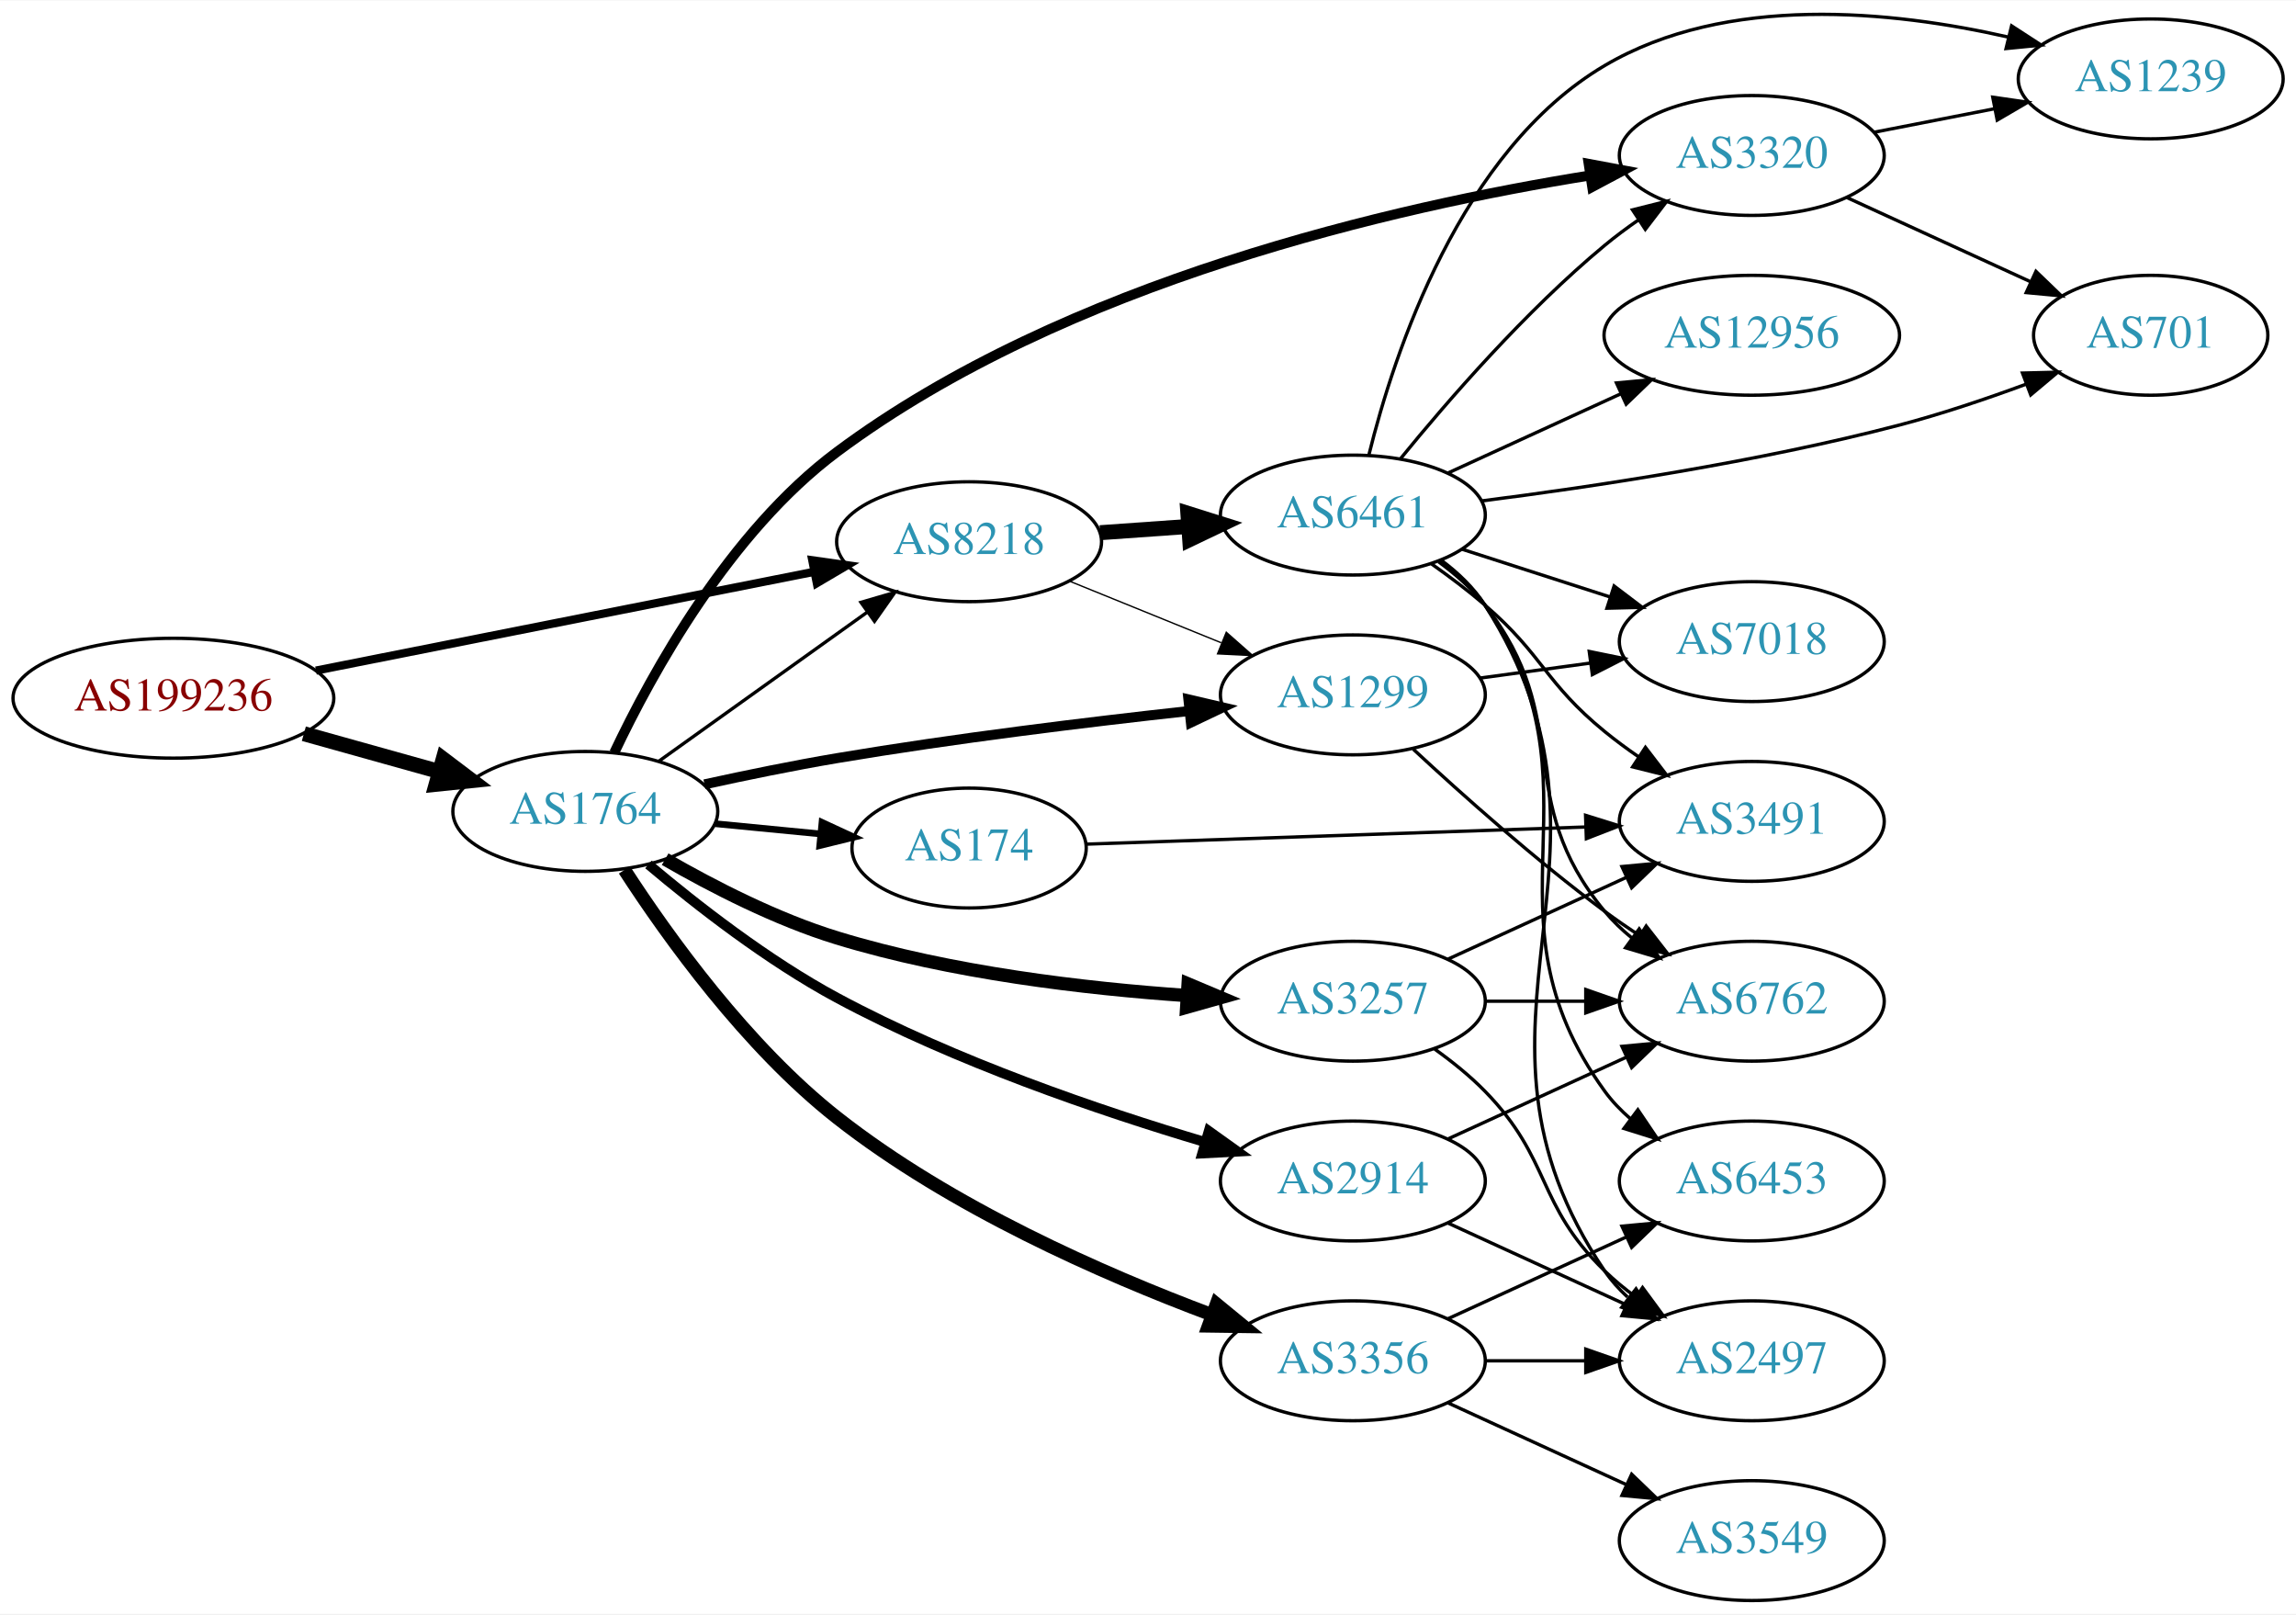
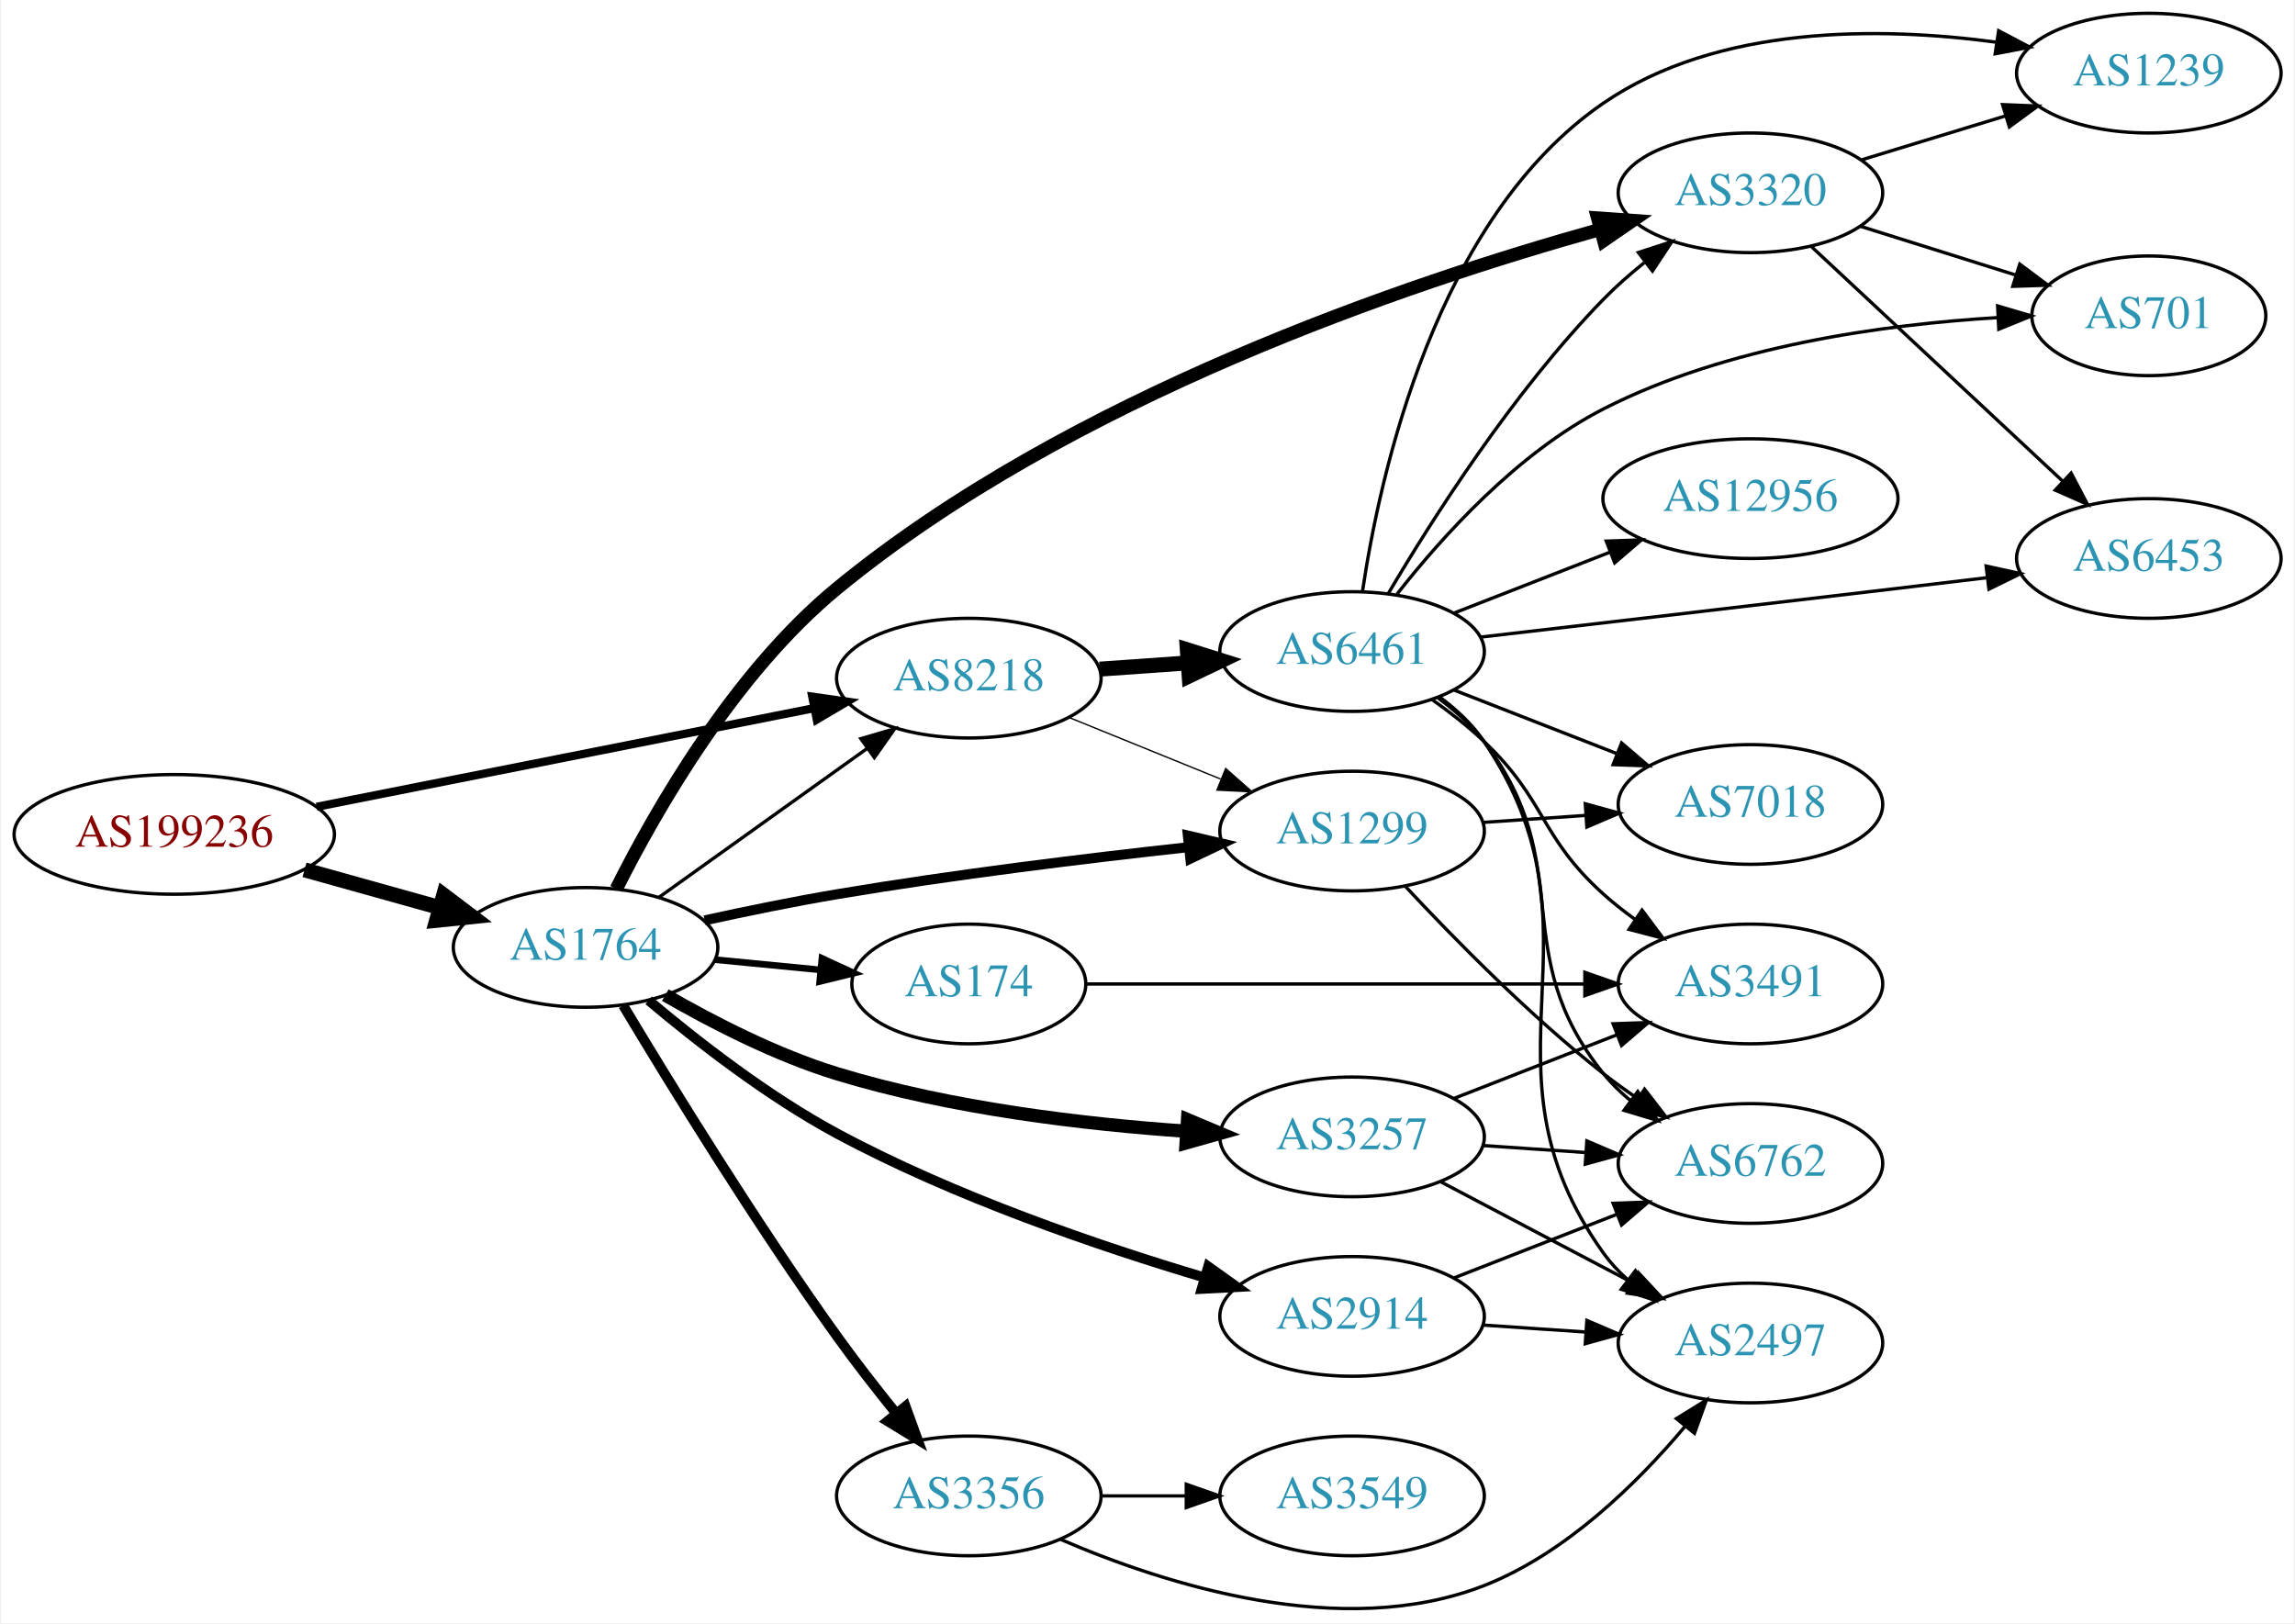
- <svg xmlns="http://www.w3.org/2000/svg" xmlns:xlink="http://www.w3.org/1999/xlink" width="690pt" height="485pt" viewBox="0.00 0.00 689.76 484.57">
-   <g id="graph0" class="graph" transform="scale(1 1) rotate(0) translate(4 480.565)">
-     <polygon fill="white" stroke="none" points="-4,4 -4,-480.565 685.755,-480.565 685.755,4 -4,4" />
+ <svg xmlns="http://www.w3.org/2000/svg" xmlns:xlink="http://www.w3.org/1999/xlink" width="690pt" height="488pt" viewBox="0.00 0.00 689.76 488.29">
+   <g id="graph0" class="graph" transform="scale(1 1) rotate(0) translate(4 484.289)">
+     <polygon fill="white" stroke="none" points="-4,4 -4,-484.289 685.755,-484.289 685.755,4 -4,4" />
    <g id="node1" class="node">
      <g id="a_node1">
        <a xlink:href="/asn/199236" xlink:title="AS199236 ~ Emarsys eMarketing Systems AG [AT]">
-           <ellipse fill="#ffffff" stroke="black" cx="48.096" cy="-271" rx="48.192" ry="18" />
-           <text text-anchor="middle" x="48.096" y="-267.3" font-family="Times,serif" font-size="14.00" fill="#880000">AS199236</text>
+           <ellipse fill="#ffffff" stroke="black" cx="48.096" cy="-233.289" rx="48.192" ry="18" />
+           <text text-anchor="middle" x="48.096" y="-229.589" font-family="Times,serif" font-size="14.00" fill="#880000">AS199236</text>
        </a>
      </g>
    </g>
    <g id="node2" class="node">
      <g id="a_node2">
        <a xlink:href="/asn/1764" xlink:title="AS1764 ~ NEXTLAYER-AS [AT]">
-           <ellipse fill="#ffffff" stroke="black" cx="171.838" cy="-237" rx="39.794" ry="18" />
-           <text text-anchor="middle" x="171.838" y="-233.3" font-family="Times,serif" font-size="14.00" fill="#2c94b3">AS1764</text>
+           <ellipse fill="#ffffff" stroke="black" cx="171.838" cy="-199.289" rx="39.794" ry="18" />
+           <text text-anchor="middle" x="171.838" y="-195.589" font-family="Times,serif" font-size="14.00" fill="#2c94b3">AS1764</text>
        </a>
      </g>
    </g>
    <g id="edge1" class="edge">
-       <path fill="none" stroke="black" stroke-width="4.5" d="M87.282,-260.335C100.173,-256.735 114.649,-252.692 127.885,-248.996" />
-       <polygon fill="black" stroke="black" stroke-width="4.5" points="129.145,-252.732 137.717,-246.25 127.026,-245.147 129.145,-252.732" />
+       <path fill="none" stroke="black" stroke-width="4.5" d="M87.282,-222.625C100.173,-219.025 114.649,-214.982 127.885,-211.285" />
+       <polygon fill="black" stroke="black" stroke-width="4.5" points="129.145,-215.022 137.717,-208.539 127.026,-207.437 129.145,-215.022" />
    </g>
    <g id="node3" class="node">
      <g id="a_node3">
        <a xlink:href="/asn/8218" xlink:title="AS8218 ~ legacy Neotelecoms [FR]">
-           <ellipse fill="#ffffff" stroke="black" cx="287.131" cy="-318" rx="39.794" ry="18" />
-           <text text-anchor="middle" x="287.131" y="-314.3" font-family="Times,serif" font-size="14.00" fill="#2c94b3">AS8218</text>
+           <ellipse fill="#ffffff" stroke="black" cx="287.131" cy="-280.289" rx="39.794" ry="18" />
+           <text text-anchor="middle" x="287.131" y="-276.589" font-family="Times,serif" font-size="14.00" fill="#2c94b3">AS8218</text>
        </a>
      </g>
    </g>
    <g id="edge2" class="edge">
-       <path fill="none" stroke="black" stroke-width="2.475" d="M90.927,-279.294C132.885,-287.614 197.313,-300.389 240.551,-308.962" />
-       <polygon fill="black" stroke="black" stroke-width="2.475" points="240.029,-312.427 250.519,-310.939 241.391,-305.561 240.029,-312.427" />
-     </g>
-     <g id="edge4" class="edge">
-       <path fill="none" stroke="black" d="M193.882,-252.046C211.497,-264.639 236.835,-282.755 256.501,-296.816" />
-       <polygon fill="black" stroke="black" points="254.645,-299.791 264.815,-302.76 258.716,-294.097 254.645,-299.791" />
+       <path fill="none" stroke="black" stroke-width="2.475" d="M90.927,-241.584C132.885,-249.903 197.313,-262.678 240.551,-271.252" />
+       <polygon fill="black" stroke="black" stroke-width="2.475" points="240.029,-274.716 250.519,-273.228 241.391,-267.85 240.029,-274.716" />
+     </g>
+     <g id="edge5" class="edge">
+       <path fill="none" stroke="black" d="M193.882,-214.335C211.497,-226.929 236.835,-245.045 256.501,-259.105" />
+       <polygon fill="black" stroke="black" points="254.645,-262.081 264.815,-265.05 258.716,-256.386 254.645,-262.081" />
    </g>
    <g id="node4" class="node">
      <g id="a_node4">
        <a xlink:href="/asn/174" xlink:title="AS174 ~ Cogent Communications [US]">
-           <ellipse fill="#ffffff" stroke="black" cx="287.131" cy="-226" rx="35.194" ry="18" />
-           <text text-anchor="middle" x="287.131" y="-222.3" font-family="Times,serif" font-size="14.00" fill="#2c94b3">AS174</text>
+           <ellipse fill="#ffffff" stroke="black" cx="287.131" cy="-188.289" rx="35.194" ry="18" />
+           <text text-anchor="middle" x="287.131" y="-184.589" font-family="Times,serif" font-size="14.00" fill="#2c94b3">AS174</text>
        </a>
      </g>
    </g>
    <g id="edge3" class="edge">
-       <path fill="none" stroke="black" stroke-width="2" d="M210.878,-233.307C221.003,-232.324 232.019,-231.254 242.421,-230.244" />
-       <polygon fill="black" stroke="black" stroke-width="2" points="242.947,-233.709 252.562,-229.259 242.271,-226.742 242.947,-233.709" />
+       <path fill="none" stroke="black" stroke-width="2" d="M210.878,-195.596C221.003,-194.613 232.019,-193.543 242.421,-192.533" />
+       <polygon fill="black" stroke="black" stroke-width="2" points="242.947,-195.999 252.562,-191.549 242.271,-189.032 242.947,-195.999" />
    </g>
    <g id="node5" class="node">
      <g id="a_node5">
        <a xlink:href="/asn/3257" xlink:title="AS3257 ~ GTT [DE]">
-           <ellipse fill="#ffffff" stroke="black" cx="402.424" cy="-180" rx="39.794" ry="18" />
-           <text text-anchor="middle" x="402.424" y="-176.3" font-family="Times,serif" font-size="14.00" fill="#2c94b3">AS3257</text>
-         </a>
-       </g>
-     </g>
-     <g id="edge5" class="edge">
-       <path fill="none" stroke="black" stroke-width="4" d="M195.82,-222.653C210.148,-214.392 229.267,-204.572 247.484,-199 281.725,-188.527 321.926,-183.807 352.659,-181.69" />
-       <polygon fill="black" stroke="black" stroke-width="4" points="352.932,-185.18 362.696,-181.067 352.498,-178.193 352.932,-185.18" />
+           <ellipse fill="#ffffff" stroke="black" cx="402.424" cy="-142.289" rx="39.794" ry="18" />
+           <text text-anchor="middle" x="402.424" y="-138.589" font-family="Times,serif" font-size="14.00" fill="#2c94b3">AS3257</text>
+         </a>
+       </g>
+     </g>
+     <g id="edge4" class="edge">
+       <path fill="none" stroke="black" stroke-width="4" d="M195.82,-184.943C210.148,-176.682 229.267,-166.862 247.484,-161.289 281.725,-150.816 321.926,-146.097 352.659,-143.98" />
+       <polygon fill="black" stroke="black" stroke-width="4" points="352.932,-147.469 362.696,-143.357 352.498,-140.483 352.932,-147.469" />
    </g>
    <g id="node6" class="node">
      <g id="a_node6">
        <a xlink:href="/asn/1299" xlink:title="AS1299 ~ Telia Carrier [EU]">
-           <ellipse fill="#ffffff" stroke="black" cx="402.424" cy="-272" rx="39.794" ry="18" />
-           <text text-anchor="middle" x="402.424" y="-268.3" font-family="Times,serif" font-size="14.00" fill="#2c94b3">AS1299</text>
+           <ellipse fill="#ffffff" stroke="black" cx="402.424" cy="-234.289" rx="39.794" ry="18" />
+           <text text-anchor="middle" x="402.424" y="-230.589" font-family="Times,serif" font-size="14.00" fill="#2c94b3">AS1299</text>
        </a>
      </g>
    </g>
    <g id="edge6" class="edge">
-       <path fill="none" stroke="black" stroke-width="3" d="M207.653,-245.129C220.166,-247.874 234.415,-250.797 247.484,-253 282.639,-258.925 322.604,-263.803 353.001,-267.133" />
-       <polygon fill="black" stroke="black" stroke-width="3" points="353.013,-270.654 363.331,-268.245 353.763,-263.695 353.013,-270.654" />
+       <path fill="none" stroke="black" stroke-width="3" d="M207.653,-207.419C220.166,-210.163 234.415,-213.087 247.484,-215.289 282.639,-221.215 322.604,-226.093 353.001,-229.422" />
+       <polygon fill="black" stroke="black" stroke-width="3" points="353.013,-232.944 363.331,-230.535 353.763,-225.984 353.013,-232.944" />
    </g>
    <g id="node7" class="node">
      <g id="a_node7">
-         <a xlink:href="/asn/3356" xlink:title="AS3356 ~ Level 3 Parent, LLC [US]">
-           <ellipse fill="#ffffff" stroke="black" cx="402.424" cy="-72" rx="39.794" ry="18" />
-           <text text-anchor="middle" x="402.424" y="-68.3" font-family="Times,serif" font-size="14.00" fill="#2c94b3">AS3356</text>
+         <a xlink:href="/asn/3320" xlink:title="AS3320 ~ DTAG [DE]">
+           <ellipse fill="#ffffff" stroke="black" cx="522.266" cy="-426.289" rx="39.794" ry="18" />
+           <text text-anchor="middle" x="522.266" y="-422.589" font-family="Times,serif" font-size="14.00" fill="#2c94b3">AS3320</text>
        </a>
      </g>
    </g>
    <g id="edge7" class="edge">
-       <path fill="none" stroke="black" stroke-width="4" d="M183.604,-219.429C196.657,-199.299 220.314,-166.349 247.484,-145 281.63,-118.171 327.24,-98.105 359.935,-85.869" />
-       <polygon fill="black" stroke="black" stroke-width="4" points="361.448,-89.043 369.64,-82.325 359.046,-82.468 361.448,-89.043" />
+       <path fill="none" stroke="black" stroke-width="4" d="M181.072,-216.875C192.834,-240.322 216.495,-281.816 247.484,-307.289 317.357,-364.726 419.202,-399.156 476.953,-415.254" />
+       <polygon fill="black" stroke="black" stroke-width="4" points="476.293,-418.702 486.862,-417.956 478.135,-411.948 476.293,-418.702" />
    </g>
    <g id="node8" class="node">
      <g id="a_node8">
-         <a xlink:href="/asn/2914" xlink:title="AS2914 ~ NTT America, Inc. [US]">
-           <ellipse fill="#ffffff" stroke="black" cx="402.424" cy="-126" rx="39.794" ry="18" />
-           <text text-anchor="middle" x="402.424" y="-122.3" font-family="Times,serif" font-size="14.00" fill="#2c94b3">AS2914</text>
+         <a xlink:href="/asn/3356" xlink:title="AS3356 ~ Level 3 Parent, LLC [US]">
+           <ellipse fill="#ffffff" stroke="black" cx="287.131" cy="-34.289" rx="39.794" ry="18" />
+           <text text-anchor="middle" x="287.131" y="-30.59" font-family="Times,serif" font-size="14.00" fill="#2c94b3">AS3356</text>
        </a>
      </g>
    </g>
    <g id="edge8" class="edge">
-       <path fill="none" stroke="black" stroke-width="3" d="M190.801,-221.072C205.302,-208.842 226.652,-192.203 247.484,-181 282.895,-161.958 326.256,-147.148 357.925,-137.718" />
-       <polygon fill="black" stroke="black" stroke-width="3" points="359.15,-141.006 367.771,-134.846 357.191,-134.286 359.15,-141.006" />
+       <path fill="none" stroke="black" stroke-width="3" d="M183.14,-181.848C197.036,-158.635 222.886,-116.536 247.484,-82.29 252.957,-74.67 259.215,-66.638 265.078,-59.371" />
+       <polygon fill="black" stroke="black" stroke-width="3" points="268.088,-61.219 271.709,-51.262 262.669,-56.788 268.088,-61.219" />
    </g>
    <g id="node9" class="node">
      <g id="a_node9">
-         <a xlink:href="/asn/3320" xlink:title="AS3320 ~ DTAG [DE]">
-           <ellipse fill="#ffffff" stroke="black" cx="522.266" cy="-434" rx="39.794" ry="18" />
-           <text text-anchor="middle" x="522.266" y="-430.3" font-family="Times,serif" font-size="14.00" fill="#2c94b3">AS3320</text>
+         <a xlink:href="/asn/2914" xlink:title="AS2914 ~ NTT America, Inc. [US]">
+           <ellipse fill="#ffffff" stroke="black" cx="402.424" cy="-88.29" rx="39.794" ry="18" />
+           <text text-anchor="middle" x="402.424" y="-84.59" font-family="Times,serif" font-size="14.00" fill="#2c94b3">AS2914</text>
        </a>
      </g>
    </g>
    <g id="edge9" class="edge">
-       <path fill="none" stroke="black" stroke-width="3" d="M180.533,-254.622C191.831,-278.498 215.129,-320.902 247.484,-345 316.116,-396.116 415.413,-418.669 473.655,-428.001" />
-       <polygon fill="black" stroke="black" stroke-width="3" points="473.271,-431.482 483.686,-429.542 474.334,-424.564 473.271,-431.482" />
+       <path fill="none" stroke="black" stroke-width="3" d="M190.801,-183.362C205.302,-171.131 226.652,-154.492 247.484,-143.289 282.895,-124.248 326.256,-109.438 357.925,-100.007" />
+       <polygon fill="black" stroke="black" stroke-width="3" points="359.15,-103.296 367.771,-97.136 357.191,-96.576 359.15,-103.296" />
    </g>
    <g id="edge12" class="edge">
-       <path fill="none" stroke="black" stroke-width="0.409" d="M317.307,-306.154C331.182,-300.52 347.96,-293.708 362.869,-287.654" />
-       <polygon fill="black" stroke="black" stroke-width="0.409" points="364.398,-290.811 372.347,-283.806 361.765,-284.325 364.398,-290.811" />
+       <path fill="none" stroke="black" stroke-width="0.409" d="M317.307,-268.443C331.182,-262.809 347.96,-255.997 362.869,-249.944" />
+       <polygon fill="black" stroke="black" stroke-width="0.409" points="364.398,-253.1 372.347,-246.095 361.765,-246.615 364.398,-253.1" />
    </g>
    <g id="node11" class="node">
      <g id="a_node11">
        <a xlink:href="/asn/6461" xlink:title="AS6461 ~ Zayo Bandwidth [US]">
-           <ellipse fill="#ffffff" stroke="black" cx="402.424" cy="-326" rx="39.794" ry="18" />
-           <text text-anchor="middle" x="402.424" y="-322.3" font-family="Times,serif" font-size="14.00" fill="#2c94b3">AS6461</text>
+           <ellipse fill="#ffffff" stroke="black" cx="402.424" cy="-288.289" rx="39.794" ry="18" />
+           <text text-anchor="middle" x="402.424" y="-284.589" font-family="Times,serif" font-size="14.00" fill="#2c94b3">AS6461</text>
        </a>
      </g>
    </g>
    <g id="edge11" class="edge">
-       <path fill="none" stroke="black" stroke-width="4.5" d="M326.487,-320.708C334.976,-321.308 344.08,-321.951 352.914,-322.575" />
-       <polygon fill="black" stroke="black" stroke-width="4.5" points="352.855,-326.518 363.108,-323.294 353.41,-318.662 352.855,-326.518" />
+       <path fill="none" stroke="black" stroke-width="4.5" d="M326.487,-282.998C334.976,-283.597 344.08,-284.24 352.914,-284.864" />
+       <polygon fill="black" stroke="black" stroke-width="4.5" points="352.855,-288.807 363.108,-285.584 353.41,-280.952 352.855,-288.807" />
    </g>
    <g id="node10" class="node">
      <g id="a_node10">
        <a xlink:href="/asn/3491" xlink:title="AS3491 ~ PCCW Global, Inc. [US]">
-           <ellipse fill="#ffffff" stroke="black" cx="522.266" cy="-234" rx="39.794" ry="18" />
-           <text text-anchor="middle" x="522.266" y="-230.3" font-family="Times,serif" font-size="14.00" fill="#2c94b3">AS3491</text>
+           <ellipse fill="#ffffff" stroke="black" cx="522.266" cy="-188.289" rx="39.794" ry="18" />
+           <text text-anchor="middle" x="522.266" y="-184.589" font-family="Times,serif" font-size="14.00" fill="#2c94b3">AS3491</text>
        </a>
      </g>
    </g>
    <g id="edge10" class="edge">
-       <path fill="none" stroke="black" d="M322.531,-227.18C362.131,-228.539 427.473,-230.781 472.352,-232.322" />
-       <polygon fill="black" stroke="black" points="472.332,-235.823 482.446,-232.668 472.572,-228.827 472.332,-235.823" />
-     </g>
-     <g id="edge14" class="edge">
-       <path fill="none" stroke="black" d="M431.053,-192.661C447.01,-199.973 467.28,-209.261 484.563,-217.181" />
-       <polygon fill="black" stroke="black" points="483.262,-220.435 493.811,-221.419 486.178,-214.071 483.262,-220.435" />
+       <path fill="none" stroke="black" d="M322.531,-188.289C362.131,-188.289 427.473,-188.289 472.352,-188.289" />
+       <polygon fill="black" stroke="black" points="472.446,-191.79 482.446,-188.289 472.446,-184.79 472.446,-191.79" />
+     </g>
+     <g id="edge15" class="edge">
+       <path fill="none" stroke="black" d="M433.161,-153.897C447.954,-159.672 466.032,-166.729 481.953,-172.943" />
+       <polygon fill="black" stroke="black" points="480.951,-176.309 491.539,-176.685 483.497,-169.789 480.951,-176.309" />
+     </g>
+     <g id="node13" class="node">
+       <g id="a_node13">
+         <a xlink:href="/asn/6762" xlink:title="AS6762 ~ TELECOM ITALIA SPARKLE S.p.A. [IT]">
+           <ellipse fill="#ffffff" stroke="black" cx="522.266" cy="-134.289" rx="39.794" ry="18" />
+           <text text-anchor="middle" x="522.266" y="-130.589" font-family="Times,serif" font-size="14.00" fill="#2c94b3">AS6762</text>
+         </a>
+       </g>
+     </g>
+     <g id="edge17" class="edge">
+       <path fill="none" stroke="black" d="M441.684,-139.692C451.563,-139.021 462.33,-138.291 472.66,-137.589" />
+       <polygon fill="black" stroke="black" points="473.055,-141.071 482.795,-136.901 472.581,-134.087 473.055,-141.071" />
+     </g>
+     <g id="node14" class="node">
+       <g id="a_node14">
+         <a xlink:href="/asn/2497" xlink:title="AS2497 ~ Internet Initiative Japan Inc. [JP]">
+           <ellipse fill="#ffffff" stroke="black" cx="522.266" cy="-80.29" rx="39.794" ry="18" />
+           <text text-anchor="middle" x="522.266" y="-76.59" font-family="Times,serif" font-size="14.00" fill="#2c94b3">AS2497</text>
+         </a>
+       </g>
+     </g>
+     <g id="edge16" class="edge">
+       <path fill="none" stroke="black" d="M428.994,-128.836C445.903,-119.94 468.277,-108.169 486.758,-98.445" />
+       <polygon fill="black" stroke="black" points="488.526,-101.47 495.746,-93.716 485.267,-95.275 488.526,-101.47" />
    </g>
    <g id="node12" class="node">
      <g id="a_node12">
-         <a xlink:href="/asn/6762" xlink:title="AS6762 ~ TELECOM ITALIA SPARKLE S.p.A. [IT]">
-           <ellipse fill="#ffffff" stroke="black" cx="522.266" cy="-180" rx="39.794" ry="18" />
-           <text text-anchor="middle" x="522.266" y="-176.3" font-family="Times,serif" font-size="14.00" fill="#2c94b3">AS6762</text>
+         <a xlink:href="/asn/7018" xlink:title="AS7018 ~ AT&amp;T Services, Inc. [US]">
+           <ellipse fill="#ffffff" stroke="black" cx="522.266" cy="-242.289" rx="39.794" ry="18" />
+           <text text-anchor="middle" x="522.266" y="-238.589" font-family="Times,serif" font-size="14.00" fill="#2c94b3">AS7018</text>
        </a>
      </g>
    </g>
    <g id="edge13" class="edge">
-       <path fill="none" stroke="black" d="M442.337,-180C451.89,-180 462.239,-180 472.202,-180" />
-       <polygon fill="black" stroke="black" points="472.395,-183.5 482.395,-180 472.395,-176.5 472.395,-183.5" />
-     </g>
-     <g id="node13" class="node">
-       <g id="a_node13">
-         <a xlink:href="/asn/2497" xlink:title="AS2497 ~ Internet Initiative Japan Inc. [JP]">
-           <ellipse fill="#ffffff" stroke="black" cx="522.266" cy="-72" rx="39.794" ry="18" />
-           <text text-anchor="middle" x="522.266" y="-68.3" font-family="Times,serif" font-size="14.00" fill="#2c94b3">AS2497</text>
-         </a>
-       </g>
-     </g>
-     <g id="edge15" class="edge">
-       <path fill="none" stroke="black" d="M427.018,-165.611C432.274,-161.852 437.606,-157.563 442.07,-153 462.243,-132.383 457.377,-119.094 478.07,-99 480.916,-96.237 484.089,-93.614 487.389,-91.166" />
-       <polygon fill="black" stroke="black" points="489.455,-93.993 495.737,-85.462 485.506,-88.214 489.455,-93.993" />
-     </g>
-     <g id="edge20" class="edge">
-       <path fill="none" stroke="black" d="M420.566,-255.688C435.29,-242.021 457.358,-222.342 478.07,-207 481.428,-204.513 485.018,-202.024 488.64,-199.619" />
-       <polygon fill="black" stroke="black" points="490.543,-202.556 497.055,-194.199 486.752,-196.671 490.543,-202.556" />
+       <path fill="none" stroke="black" d="M441.684,-236.887C451.563,-237.558 462.33,-238.288 472.66,-238.99" />
+       <polygon fill="black" stroke="black" points="472.581,-242.492 482.795,-239.678 473.055,-235.508 472.581,-242.492" />
+     </g>
+     <g id="edge14" class="edge">
+       <path fill="none" stroke="black" d="M418.521,-217.577C432.987,-202.054 455.844,-178.77 478.07,-161.289 481.355,-158.706 484.899,-156.157 488.494,-153.717" />
+       <polygon fill="black" stroke="black" points="490.408,-156.647 496.878,-148.257 486.588,-150.781 490.408,-156.647" />
+     </g>
+     <g id="node15" class="node">
+       <g id="a_node15">
+         <a xlink:href="/asn/1239" xlink:title="AS1239 ~ Sprint [US]">
+           <ellipse fill="#ffffff" stroke="black" cx="642.109" cy="-462.289" rx="39.794" ry="18" />
+           <text text-anchor="middle" x="642.109" y="-458.589" font-family="Times,serif" font-size="14.00" fill="#2c94b3">AS1239</text>
+         </a>
+       </g>
+     </g>
+     <g id="edge18" class="edge">
+       <path fill="none" stroke="black" d="M555.779,-436.222C569.175,-440.314 584.866,-445.108 599.114,-449.46" />
+       <polygon fill="black" stroke="black" points="598.116,-452.815 608.702,-452.389 600.161,-446.12 598.116,-452.815" />
    </g>
    <g id="node16" class="node">
      <g id="a_node16">
-         <a xlink:href="/asn/7018" xlink:title="AS7018 ~ AT&amp;T Services, Inc. [US]">
-           <ellipse fill="#ffffff" stroke="black" cx="522.266" cy="-288" rx="39.794" ry="18" />
-           <text text-anchor="middle" x="522.266" y="-284.3" font-family="Times,serif" font-size="14.00" fill="#2c94b3">AS7018</text>
+         <a xlink:href="/asn/701" xlink:title="AS701 ~ UUNET [US]">
+           <ellipse fill="#ffffff" stroke="black" cx="642.109" cy="-389.289" rx="35.194" ry="18" />
+           <text text-anchor="middle" x="642.109" y="-385.589" font-family="Times,serif" font-size="14.00" fill="#2c94b3">AS701</text>
        </a>
      </g>
    </g>
    <g id="edge19" class="edge">
-       <path fill="none" stroke="black" d="M440.71,-277.062C451.242,-278.492 462.844,-280.068 473.885,-281.567" />
-       <polygon fill="black" stroke="black" points="473.438,-285.038 483.818,-282.916 474.38,-278.102 473.438,-285.038" />
-     </g>
-     <g id="edge17" class="edge">
-       <path fill="none" stroke="black" d="M442.337,-72C451.89,-72 462.239,-72 472.202,-72" />
-       <polygon fill="black" stroke="black" points="472.395,-75.5 482.395,-72 472.395,-68.5 472.395,-75.5" />
-     </g>
-     <g id="node14" class="node">
-       <g id="a_node14">
-         <a xlink:href="/asn/3549" xlink:title="AS3549 ~ Level 3 Parent, LLC [US]">
-           <ellipse fill="#ffffff" stroke="black" cx="522.266" cy="-18" rx="39.794" ry="18" />
-           <text text-anchor="middle" x="522.266" y="-14.3" font-family="Times,serif" font-size="14.00" fill="#2c94b3">AS3549</text>
-         </a>
-       </g>
-     </g>
-     <g id="edge16" class="edge">
-       <path fill="none" stroke="black" d="M431.053,-59.339C447.01,-52.027 467.28,-42.739 484.563,-34.819" />
-       <polygon fill="black" stroke="black" points="486.178,-37.929 493.811,-30.581 483.262,-31.565 486.178,-37.929" />
-     </g>
-     <g id="node15" class="node">
-       <g id="a_node15">
-         <a xlink:href="/asn/6453" xlink:title="AS6453 ~ TATA COMMUNICATIONS (AMERICA) INC [US]">
-           <ellipse fill="#ffffff" stroke="black" cx="522.266" cy="-126" rx="39.794" ry="18" />
-           <text text-anchor="middle" x="522.266" y="-122.3" font-family="Times,serif" font-size="14.00" fill="#2c94b3">AS6453</text>
-         </a>
-       </g>
-     </g>
-     <g id="edge18" class="edge">
-       <path fill="none" stroke="black" d="M431.053,-84.661C447.01,-91.973 467.28,-101.261 484.563,-109.181" />
-       <polygon fill="black" stroke="black" points="483.262,-112.435 493.811,-113.419 486.178,-106.071 483.262,-112.435" />
-     </g>
-     <g id="edge21" class="edge">
-       <path fill="none" stroke="black" d="M431.053,-138.661C447.01,-145.973 467.28,-155.261 484.563,-163.181" />
-       <polygon fill="black" stroke="black" points="483.262,-166.435 493.811,-167.419 486.178,-160.071 483.262,-166.435" />
-     </g>
-     <g id="edge22" class="edge">
-       <path fill="none" stroke="black" d="M431.053,-113.339C447.01,-106.027 467.28,-96.739 484.563,-88.819" />
-       <polygon fill="black" stroke="black" points="486.178,-91.929 493.811,-84.581 483.262,-85.565 486.178,-91.929" />
+       <path fill="none" stroke="black" d="M555.467,-416.179C569.89,-411.651 587.022,-406.271 602.16,-401.519" />
+       <polygon fill="black" stroke="black" points="603.279,-404.836 611.771,-398.501 601.182,-398.157 603.279,-404.836" />
    </g>
    <g id="node17" class="node">
      <g id="a_node17">
-         <a xlink:href="/asn/1239" xlink:title="AS1239 ~ Sprint [US]">
-           <ellipse fill="#ffffff" stroke="black" cx="642.109" cy="-457" rx="39.794" ry="18" />
-           <text text-anchor="middle" x="642.109" y="-453.3" font-family="Times,serif" font-size="14.00" fill="#2c94b3">AS1239</text>
-         </a>
-       </g>
-     </g>
-     <g id="edge23" class="edge">
-       <path fill="none" stroke="black" d="M558.943,-440.963C570.374,-443.194 583.196,-445.697 595.25,-448.049" />
-       <polygon fill="black" stroke="black" points="594.662,-451.501 605.147,-449.981 596.003,-444.63 594.662,-451.501" />
+         <a xlink:href="/asn/6453" xlink:title="AS6453 ~ TATA COMMUNICATIONS (AMERICA) INC [US]">
+           <ellipse fill="#ffffff" stroke="black" cx="642.109" cy="-316.289" rx="39.794" ry="18" />
+           <text text-anchor="middle" x="642.109" y="-312.589" font-family="Times,serif" font-size="14.00" fill="#2c94b3">AS6453</text>
+         </a>
+       </g>
+     </g>
+     <g id="edge20" class="edge">
+       <path fill="none" stroke="black" d="M540.655,-410.059C560.585,-391.455 593.414,-360.81 616.09,-339.643" />
+       <polygon fill="black" stroke="black" points="618.728,-341.969 623.65,-332.587 613.951,-336.852 618.728,-341.969" />
+     </g>
+     <g id="edge22" class="edge">
+       <path fill="none" stroke="black" d="M314.584,-21.274C345.951,-7.717 399.357,9.393 442.07,-7.289 466.619,-16.877 488.141,-38.034 502.529,-55.115" />
+       <polygon fill="black" stroke="black" points="499.987,-57.537 509.001,-63.105 505.426,-53.131 499.987,-57.537" />
    </g>
    <g id="node18" class="node">
      <g id="a_node18">
-         <a xlink:href="/asn/701" xlink:title="AS701 ~ UUNET [US]">
-           <ellipse fill="#ffffff" stroke="black" cx="642.109" cy="-380" rx="35.194" ry="18" />
-           <text text-anchor="middle" x="642.109" y="-376.3" font-family="Times,serif" font-size="14.00" fill="#2c94b3">AS701</text>
-         </a>
-       </g>
+         <a xlink:href="/asn/3549" xlink:title="AS3549 ~ Level 3 Parent, LLC [US]">
+           <ellipse fill="#ffffff" stroke="black" cx="402.424" cy="-34.289" rx="39.794" ry="18" />
+           <text text-anchor="middle" x="402.424" y="-30.59" font-family="Times,serif" font-size="14.00" fill="#2c94b3">AS3549</text>
+         </a>
+       </g>
+     </g>
+     <g id="edge21" class="edge">
+       <path fill="none" stroke="black" d="M326.803,-34.289C335.006,-34.289 343.77,-34.289 352.302,-34.289" />
+       <polygon fill="black" stroke="black" points="352.541,-37.79 362.541,-34.289 352.541,-30.79 352.541,-37.79" />
+     </g>
+     <g id="edge23" class="edge">
+       <path fill="none" stroke="black" d="M433.161,-99.897C447.954,-105.672 466.032,-112.729 481.953,-118.943" />
+       <polygon fill="black" stroke="black" points="480.951,-122.309 491.539,-122.685 483.497,-115.789 480.951,-122.309" />
    </g>
    <g id="edge24" class="edge">
-       <path fill="none" stroke="black" d="M550.895,-421.339C567.311,-413.817 588.293,-404.202 605.89,-396.139" />
-       <polygon fill="black" stroke="black" points="607.634,-399.189 615.267,-391.842 604.718,-392.826 607.634,-399.189" />
+       <path fill="none" stroke="black" d="M441.684,-85.692C451.563,-85.021 462.33,-84.29 472.66,-83.589" />
+       <polygon fill="black" stroke="black" points="473.055,-87.071 482.795,-82.901 472.581,-80.087 473.055,-87.071" />
+     </g>
+     <g id="edge33" class="edge">
+       <path fill="none" stroke="black" d="M413.298,-305.705C426.343,-327.814 450.869,-366.427 478.07,-394.289 481.805,-398.115 486.031,-401.83 490.341,-405.294" />
+       <polygon fill="black" stroke="black" points="488.552,-408.331 498.628,-411.606 492.794,-402.762 488.552,-408.331" />
+     </g>
+     <g id="edge25" class="edge">
+       <path fill="none" stroke="black" d="M426.366,-273.936C431.76,-270.117 437.317,-265.792 442.07,-261.289 460.919,-243.437 458.772,-232.654 478.07,-215.289 481.018,-212.637 484.259,-210.085 487.6,-207.68" />
+       <polygon fill="black" stroke="black" points="489.654,-210.516 495.998,-202.031 485.747,-204.708 489.654,-210.516" />
+     </g>
+     <g id="edge30" class="edge">
+       <path fill="none" stroke="black" d="M433.161,-276.682C447.954,-270.907 466.032,-263.85 481.953,-257.635" />
+       <polygon fill="black" stroke="black" points="483.497,-260.79 491.539,-253.894 480.951,-254.269 483.497,-260.79" />
+     </g>
+     <g id="edge26" class="edge">
+       <path fill="none" stroke="black" d="M428.267,-274.342C433.348,-270.615 438.29,-266.229 442.07,-261.289 470.78,-223.779 448.41,-198.053 478.07,-161.289 480.43,-158.364 483.197,-155.666 486.171,-153.2" />
+       <polygon fill="black" stroke="black" points="488.363,-155.934 494.388,-147.219 484.243,-150.274 488.363,-155.934" />
+     </g>
+     <g id="edge29" class="edge">
+       <path fill="none" stroke="black" d="M428.701,-274.654C433.759,-270.912 438.582,-266.44 442.07,-261.289 481.487,-203.091 437.178,-164.46 478.07,-107.289 480.077,-104.484 482.475,-101.907 485.098,-99.553" />
+       <polygon fill="black" stroke="black" points="487.65,-102.008 493.478,-93.16 483.404,-96.443 487.65,-102.008" />
+     </g>
+     <g id="edge31" class="edge">
+       <path fill="none" stroke="black" d="M405.543,-306.299C410.74,-341.441 427.618,-418.733 478.07,-453.289 512.449,-476.837 561.099,-476.31 596.299,-471.592" />
+       <polygon fill="black" stroke="black" points="596.932,-475.037 606.303,-470.092 595.894,-468.114 596.932,-475.037" />
    </g>
    <g id="edge28" class="edge">
-       <path fill="none" stroke="black" d="M416.843,-343.065C430.958,-360.375 454.372,-387.345 478.07,-407 481.287,-409.668 484.787,-412.27 488.358,-414.741" />
-       <polygon fill="black" stroke="black" points="486.436,-417.666 496.714,-420.236 490.281,-411.817 486.436,-417.666" />
-     </g>
-     <g id="edge26" class="edge">
-       <path fill="none" stroke="black" d="M426.073,-311.322C431.475,-307.513 437.11,-303.274 442.07,-299 459.696,-283.816 460.062,-275.728 478.07,-261 481.305,-258.355 484.817,-255.766 488.394,-253.303" />
-       <polygon fill="black" stroke="black" points="490.316,-256.229 496.758,-247.818 486.477,-250.375 490.316,-256.229" />
+       <path fill="none" stroke="black" d="M415.896,-305.503C429.256,-322.565 452.08,-348.016 478.07,-361.289 515.158,-380.23 562.537,-386.697 596.652,-388.745" />
+       <polygon fill="black" stroke="black" points="596.626,-392.247 606.787,-389.247 596.973,-385.256 596.626,-392.247" />
    </g>
    <g id="edge27" class="edge">
-       <path fill="none" stroke="black" d="M428.167,-311.975C433.253,-308.252 438.222,-303.887 442.07,-299 469.233,-264.502 450.034,-240.792 478.07,-207 480.47,-204.107 483.264,-201.431 486.254,-198.979" />
-       <polygon fill="black" stroke="black" points="488.444,-201.714 494.495,-193.017 484.341,-196.043 488.444,-201.714" />
-     </g>
-     <g id="edge29" class="edge">
-       <path fill="none" stroke="black" d="M428.899,-312.496C433.947,-308.746 438.716,-304.238 442.07,-299 490.773,-222.939 427.437,-173.79 478.07,-99 480.004,-96.144 482.351,-93.531 484.94,-91.154" />
-       <polygon fill="black" stroke="black" points="487.492,-93.606 493.266,-84.723 483.212,-88.067 487.492,-93.606" />
-     </g>
-     <g id="edge25" class="edge">
-       <path fill="none" stroke="black" d="M428.655,-312.333C433.715,-308.592 438.551,-304.129 442.07,-299 479.882,-243.893 438.861,-207.122 478.07,-153 480.275,-149.956 482.939,-147.179 485.848,-144.663" />
-       <polygon fill="black" stroke="black" points="488.043,-147.392 493.975,-138.614 483.863,-141.778 488.043,-147.392" />
-     </g>
-     <g id="edge33" class="edge">
-       <path fill="none" stroke="black" d="M435.314,-315.717C448.938,-311.323 465.024,-306.136 479.573,-301.445" />
-       <polygon fill="black" stroke="black" points="480.908,-304.692 489.351,-298.292 478.759,-298.03 480.908,-304.692" />
-     </g>
-     <g id="edge32" class="edge">
-       <path fill="none" stroke="black" d="M407.246,-344.101C414.773,-374.606 434.701,-435.423 478.07,-461 514.696,-482.6 564.457,-477.481 599.338,-469.558" />
-       <polygon fill="black" stroke="black" points="600.319,-472.922 609.206,-467.153 598.661,-466.121 600.319,-472.922" />
-     </g>
-     <g id="edge31" class="edge">
-       <path fill="none" stroke="black" d="M441.066,-330.247C474.377,-334.474 524.13,-341.938 566.463,-353 579.067,-356.294 592.541,-360.836 604.524,-365.257" />
-       <polygon fill="black" stroke="black" points="603.595,-368.647 614.187,-368.911 606.071,-362.1 603.595,-368.647" />
+       <path fill="none" stroke="black" d="M440.988,-292.624C474.036,-296.448 523.448,-302.19 566.463,-307.289 575.221,-308.328 584.557,-309.445 593.555,-310.527" />
+       <polygon fill="black" stroke="black" points="593.174,-314.007 603.521,-311.728 594.011,-307.057 593.174,-314.007" />
    </g>
    <g id="node19" class="node">
      <g id="a_node19">
        <a xlink:href="/asn/12956" xlink:title="AS12956 ~ TELXIUS [ES]">
-           <ellipse fill="#ffffff" stroke="black" cx="522.266" cy="-380" rx="44.393" ry="18" />
-           <text text-anchor="middle" x="522.266" y="-376.3" font-family="Times,serif" font-size="14.00" fill="#2c94b3">AS12956</text>
-         </a>
-       </g>
-     </g>
-     <g id="edge30" class="edge">
-       <path fill="none" stroke="black" d="M431.053,-338.661C446.551,-345.762 466.117,-354.728 483.064,-362.494" />
-       <polygon fill="black" stroke="black" points="481.617,-365.681 492.166,-366.665 484.533,-359.317 481.617,-365.681" />
+           <ellipse fill="#ffffff" stroke="black" cx="522.266" cy="-334.289" rx="44.393" ry="18" />
+           <text text-anchor="middle" x="522.266" y="-330.589" font-family="Times,serif" font-size="14.00" fill="#2c94b3">AS12956</text>
+         </a>
+       </g>
+     </g>
+     <g id="edge32" class="edge">
+       <path fill="none" stroke="black" d="M433.161,-299.897C447.39,-305.452 464.656,-312.192 480.121,-318.228" />
+       <polygon fill="black" stroke="black" points="478.885,-321.503 489.474,-321.879 481.431,-314.982 478.885,-321.503" />
    </g>
  </g>
</svg>
